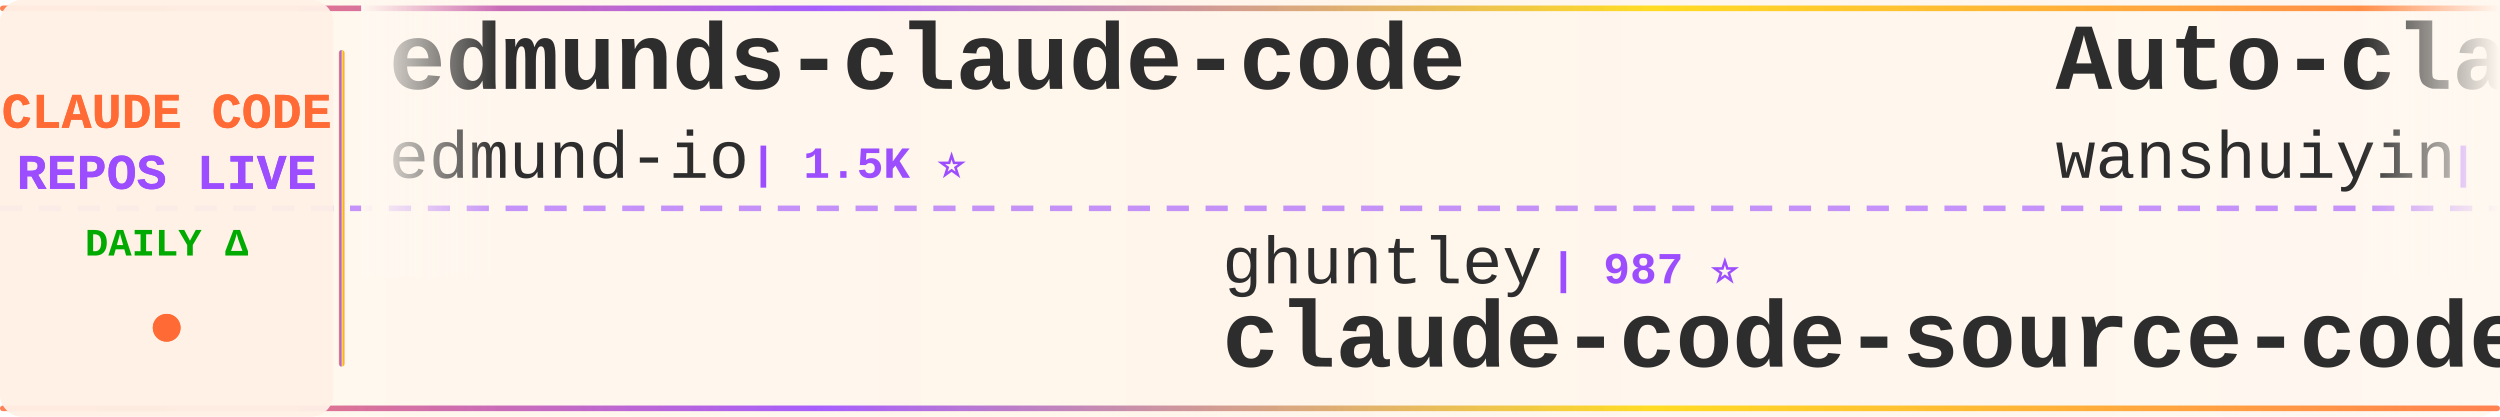
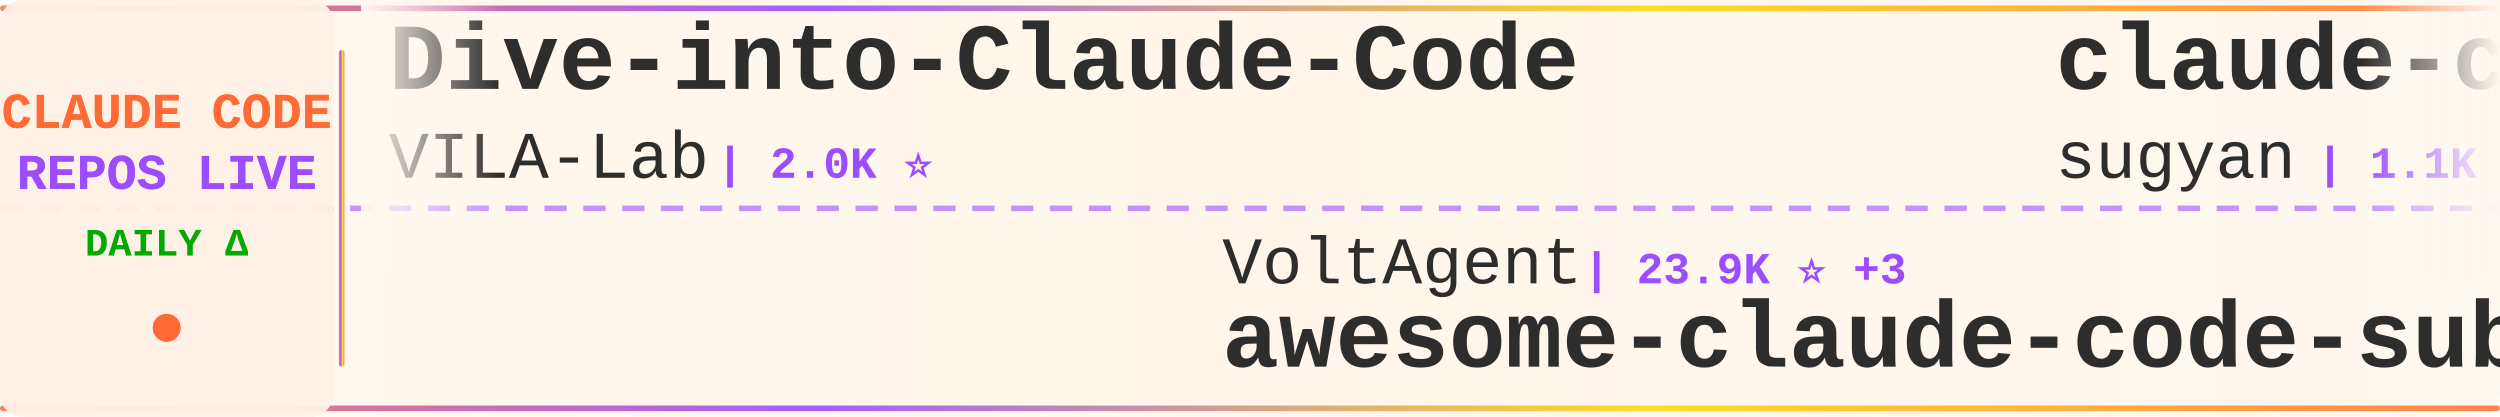
<svg xmlns="http://www.w3.org/2000/svg" width="900" height="150">
  <defs>
    <linearGradient id="tickerBg" x1="0%" y1="0%" x2="100%" y2="0%">
      <stop offset="0%" style="stop-color:#fff8f0;stop-opacity:0.98" />
      <stop offset="50%" style="stop-color:#fff5eb;stop-opacity:1" />
      <stop offset="100%" style="stop-color:#fff8f0;stop-opacity:0.98" />
    </linearGradient>
    <linearGradient id="borderGrad" x1="0%" y1="0%" x2="100%" y2="0%">
      <stop offset="0%" style="stop-color:#FF6B35;stop-opacity:0.85">
        <animate attributeName="stop-opacity" values="0.85;1;0.85" dur="2s" repeatCount="indefinite" />
      </stop>
      <stop offset="33%" style="stop-color:#9C4EFF;stop-opacity:0.9">
        <animate attributeName="stop-opacity" values="0.9;1;0.9" dur="2.2s" repeatCount="indefinite" />
      </stop>
      <stop offset="66%" style="stop-color:#FFD700;stop-opacity:0.85">
        <animate attributeName="stop-opacity" values="0.85;1;0.85" dur="1.8s" repeatCount="indefinite" />
      </stop>
      <stop offset="100%" style="stop-color:#FF6B35;stop-opacity:0.85">
        <animate attributeName="stop-opacity" values="0.85;1;0.85" dur="2s" repeatCount="indefinite" />
      </stop>
    </linearGradient>
    <filter id="textGlow">
      <feGaussianBlur stdDeviation="0.15" result="coloredBlur" />
      <feMerge>
        <feMergeNode in="coloredBlur" />
        <feMergeNode in="SourceGraphic" />
      </feMerge>
    </filter>
    <filter id="metricGlow">
      <feGaussianBlur stdDeviation="0.2" result="coloredBlur" />
      <feMerge>
        <feMergeNode in="coloredBlur" />
        <feMergeNode in="SourceGraphic" />
      </feMerge>
    </filter>
    <linearGradient id="leftFade" x1="0%" y1="0%" x2="100%" y2="0%">
      <stop offset="0%" style="stop-color:#fff8f0;stop-opacity:1" />
      <stop offset="100%" style="stop-color:#fff8f0;stop-opacity:0" />
    </linearGradient>
    <linearGradient id="rightFade" x1="0%" y1="0%" x2="100%" y2="0%">
      <stop offset="0%" style="stop-color:#fff8f0;stop-opacity:0" />
      <stop offset="100%" style="stop-color:#fff8f0;stop-opacity:1" />
    </linearGradient>
  </defs>
  <rect width="900" height="150" fill="url(#tickerBg)" rx="8" />
  <rect x="0" y="2" width="900" height="2" fill="url(#borderGrad)" rx="1" />
  <rect x="0" y="146" width="900" height="2" fill="url(#borderGrad)" rx="1" />
  <line x1="0" y1="75" x2="900" y2="75" stroke="#9C4EFF" stroke-width="2" stroke-dasharray="8 6" opacity="0.6" />
  <rect x="0" y="0" width="120" height="150" fill="#fff0e6" opacity="0.95" rx="8" />
  <text x="60" y="46" font-family="'Courier New', monospace" font-size="18" font-weight="bold" fill="#FF6B35" text-anchor="middle" filter="url(#textGlow)">
    CLAUDE CODE
  </text>
  <text x="60" y="68" font-family="'Courier New', monospace" font-size="18" font-weight="bold" fill="#9C4EFF" text-anchor="middle" filter="url(#textGlow)">
    REPOS LIVE
  </text>
  <text x="60" y="92" font-family="'Courier New', monospace" font-size="14" font-weight="bold" fill="#00aa00" text-anchor="middle">
    DAILY Δ
  </text>
  <circle cx="60" cy="118" r="5" fill="#FF6B35" filter="url(#metricGlow)">
    <animate attributeName="r" values="4;6;4" dur="1.5s" repeatCount="indefinite" />
    <animate attributeName="opacity" values="0.6;1;0.6" dur="1.5s" repeatCount="indefinite" />
  </circle>
  <rect x="122" y="18" width="2" height="114" fill="url(#borderGrad)" rx="1" />
  <clipPath id="tickerClip">
    <rect x="130" y="0" width="770" height="150" />
  </clipPath>
  <g clip-path="url(#tickerClip)">
    <g id="tickerItems">
      <animateTransform attributeName="transform" attributeType="XML" type="translate" from="0 0" to="-3000 0" dur="54s" repeatCount="indefinite" />
      <g transform="translate(0, 0)">
-         <text x="140" y="32" font-family="'Courier New', monospace" font-size="34" font-weight="bold" fill="#2d2d2d">edmunds-claude-code</text>
-         <text x="140" y="64" font-family="'Courier New', monospace" font-size="24" font-weight="normal" fill="#2d2d2d" opacity="1.0">edmund-io</text>
-         <text x="270" y="64" font-family="'Courier New', monospace" font-size="16" font-weight="bold" fill="#9C4EFF"> | 1.5K ⭐</text>
+         <text x="140" y="32" font-family="'Courier New', monospace" font-size="34" font-weight="bold" fill="#2d2d2d">Dive-into-Claude-Code</text>
+         <text x="140" y="64" font-family="'Courier New', monospace" font-size="24" font-weight="normal" fill="#2d2d2d" opacity="1.0">VILA-Lab</text>
+         <text x="258" y="64" font-family="'Courier New', monospace" font-size="16" font-weight="bold" fill="#9C4EFF"> | 2.0K ⭐</text>
      </g>
      <g transform="translate(300, 0)">
-         <text x="140" y="102" font-family="'Courier New', monospace" font-size="24" font-weight="normal" fill="#2d2d2d" opacity="1.0">ghuntley</text>
-         <text x="258" y="102" font-family="'Courier New', monospace" font-size="16" font-weight="bold" fill="#9C4EFF"> | 987 ⭐</text>
-         <text x="140" y="132" font-family="'Courier New', monospace" font-size="34" font-weight="bold" fill="#2d2d2d">claude-code-source-code-...</text>
+         <text x="140" y="102" font-family="'Courier New', monospace" font-size="24" font-weight="normal" fill="#2d2d2d" opacity="1.0">VoltAgent</text>
+         <text x="270" y="102" font-family="'Courier New', monospace" font-size="16" font-weight="bold" fill="#9C4EFF"> | 23.9K ⭐ +3</text>
+         <text x="140" y="132" font-family="'Courier New', monospace" font-size="34" font-weight="bold" fill="#2d2d2d">awesome-claude-code-suba...</text>
      </g>
      <g transform="translate(600, 0)">
-         <text x="140" y="32" font-family="'Courier New', monospace" font-size="34" font-weight="bold" fill="#2d2d2d">Auto-claude-code-researc...</text>
-         <text x="140" y="64" font-family="'Courier New', monospace" font-size="24" font-weight="normal" fill="#2d2d2d" opacity="1.0">wanshuiyin</text>
-         <text x="282" y="64" font-family="'Courier New', monospace" font-size="16" font-weight="bold" fill="#9C4EFF"> | 14.1K ⭐ +10</text>
+         <text x="140" y="32" font-family="'Courier New', monospace" font-size="34" font-weight="bold" fill="#2d2d2d">claude-code-webui</text>
+         <text x="140" y="64" font-family="'Courier New', monospace" font-size="24" font-weight="normal" fill="#2d2d2d" opacity="1.0">sugyan</text>
+         <text x="234" y="64" font-family="'Courier New', monospace" font-size="16" font-weight="bold" fill="#9C4EFF"> | 1.1K ⭐</text>
      </g>
      <g transform="translate(900, 0)">
-         <text x="140" y="102" font-family="'Courier New', monospace" font-size="24" font-weight="normal" fill="#2d2d2d" opacity="1.0">jarmuine</text>
-         <text x="258" y="102" font-family="'Courier New', monospace" font-size="16" font-weight="bold" fill="#9C4EFF"> | 2.3K ⭐</text>
-         <text x="140" y="132" font-family="'Courier New', monospace" font-size="34" font-weight="bold" fill="#2d2d2d">claude-code</text>
+         <text x="140" y="102" font-family="'Courier New', monospace" font-size="24" font-weight="normal" fill="#2d2d2d" opacity="1.0">Pimzino</text>
+         <text x="246" y="102" font-family="'Courier New', monospace" font-size="16" font-weight="bold" fill="#9C4EFF"> | 3.8K ⭐</text>
+         <text x="140" y="132" font-family="'Courier New', monospace" font-size="34" font-weight="bold" fill="#2d2d2d">claude-code-spec-workflo...</text>
      </g>
      <g transform="translate(1200, 0)">
-         <text x="140" y="32" font-family="'Courier New', monospace" font-size="34" font-weight="bold" fill="#2d2d2d">Claude-Code</text>
-         <text x="140" y="64" font-family="'Courier New', monospace" font-size="24" font-weight="normal" fill="#2d2d2d" opacity="1.0">pengchengneo</text>
-         <text x="306" y="64" font-family="'Courier New', monospace" font-size="16" font-weight="bold" fill="#9C4EFF"> | 1.7K ⭐</text>
+         <text x="140" y="32" font-family="'Courier New', monospace" font-size="34" font-weight="bold" fill="#2d2d2d">claude-code-showcase</text>
+         <text x="140" y="64" font-family="'Courier New', monospace" font-size="24" font-weight="normal" fill="#2d2d2d" opacity="1.0">ChrisWiles</text>
+         <text x="282" y="64" font-family="'Courier New', monospace" font-size="16" font-weight="bold" fill="#9C4EFF"> | 6.0K ⭐ +1</text>
      </g>
      <g transform="translate(1500, 0)">
-         <text x="140" y="102" font-family="'Courier New', monospace" font-size="24" font-weight="normal" fill="#2d2d2d" opacity="1.0">diet103</text>
-         <text x="246" y="102" font-family="'Courier New', monospace" font-size="16" font-weight="bold" fill="#9C4EFF"> | 10.0K ⭐ +2</text>
-         <text x="140" y="132" font-family="'Courier New', monospace" font-size="34" font-weight="bold" fill="#2d2d2d">claude-code-infrastructu...</text>
+         <text x="140" y="102" font-family="'Courier New', monospace" font-size="24" font-weight="normal" fill="#2d2d2d" opacity="1.0">hangsman</text>
+         <text x="258" y="102" font-family="'Courier New', monospace" font-size="16" font-weight="bold" fill="#9C4EFF"> | 790 ⭐</text>
+         <text x="140" y="132" font-family="'Courier New', monospace" font-size="34" font-weight="bold" fill="#2d2d2d">claude-code-source</text>
      </g>
      <g transform="translate(1800, 0)">
-         <text x="140" y="32" font-family="'Courier New', monospace" font-size="34" font-weight="bold" fill="#2d2d2d">awesome-claude-code</text>
-         <text x="140" y="64" font-family="'Courier New', monospace" font-size="24" font-weight="normal" fill="#2d2d2d" opacity="1.0">jqueryscript</text>
-         <text x="306" y="64" font-family="'Courier New', monospace" font-size="16" font-weight="bold" fill="#9C4EFF"> | 483 ⭐</text>
+         <text x="140" y="32" font-family="'Courier New', monospace" font-size="34" font-weight="bold" fill="#2d2d2d">claude-howto</text>
+         <text x="140" y="64" font-family="'Courier New', monospace" font-size="24" font-weight="normal" fill="#2d2d2d" opacity="1.0">luongnv89</text>
+         <text x="270" y="64" font-family="'Courier New', monospace" font-size="16" font-weight="bold" fill="#9C4EFF"> | 40.8K ⭐ +3</text>
      </g>
      <g transform="translate(2100, 0)">
-         <text x="140" y="102" font-family="'Courier New', monospace" font-size="24" font-weight="normal" fill="#2d2d2d" opacity="1.0">Maciek-roboblog</text>
-         <text x="342" y="102" font-family="'Courier New', monospace" font-size="16" font-weight="bold" fill="#9C4EFF"> | 8.6K ⭐ +3</text>
-         <text x="140" y="132" font-family="'Courier New', monospace" font-size="34" font-weight="bold" fill="#2d2d2d">Claude-Code-Usage-Monito...</text>
+         <text x="140" y="102" font-family="'Courier New', monospace" font-size="24" font-weight="normal" fill="#2d2d2d" opacity="1.0">anthropics</text>
+         <text x="282" y="102" font-family="'Courier New', monospace" font-size="16" font-weight="bold" fill="#9C4EFF"> | 165.6K ⭐ +45</text>
+         <text x="140" y="132" font-family="'Courier New', monospace" font-size="34" font-weight="bold" fill="#2d2d2d">skills</text>
      </g>
      <g transform="translate(2400, 0)">
-         <text x="140" y="32" font-family="'Courier New', monospace" font-size="34" font-weight="bold" fill="#2d2d2d">Claude-Code-Game-Studios</text>
-         <text x="140" y="64" font-family="'Courier New', monospace" font-size="24" font-weight="normal" fill="#2d2d2d" opacity="1.0">Donchitos</text>
-         <text x="270" y="64" font-family="'Courier New', monospace" font-size="16" font-weight="bold" fill="#9C4EFF"> | 23.5K ⭐ +4</text>
+         <text x="140" y="32" font-family="'Courier New', monospace" font-size="34" font-weight="bold" fill="#2d2d2d">ECC</text>
+         <text x="140" y="64" font-family="'Courier New', monospace" font-size="24" font-weight="normal" fill="#2d2d2d" opacity="1.0">affaan-m</text>
+         <text x="258" y="64" font-family="'Courier New', monospace" font-size="16" font-weight="bold" fill="#9C4EFF"> | 236.7K ⭐ +34</text>
      </g>
      <g transform="translate(2700, 0)">
-         <text x="140" y="102" font-family="'Courier New', monospace" font-size="24" font-weight="normal" fill="#2d2d2d" opacity="1.0">lowcortisolprogrammer</text>
-         <text x="414" y="102" font-family="'Courier New', monospace" font-size="16" font-weight="bold" fill="#9C4EFF"> | 172 ⭐</text>
-         <text x="140" y="132" font-family="'Courier New', monospace" font-size="34" font-weight="bold" fill="#2d2d2d">claude-code</text>
+         <text x="140" y="102" font-family="'Courier New', monospace" font-size="24" font-weight="normal" fill="#2d2d2d" opacity="1.0">disler</text>
+         <text x="234" y="102" font-family="'Courier New', monospace" font-size="16" font-weight="bold" fill="#9C4EFF"> | 3.9K ⭐ +1</text>
+         <text x="140" y="132" font-family="'Courier New', monospace" font-size="34" font-weight="bold" fill="#2d2d2d">claude-code-hooks-master...</text>
      </g>
      <g transform="translate(3000, 0)">
-         <text x="140" y="32" font-family="'Courier New', monospace" font-size="34" font-weight="bold" fill="#2d2d2d">edmunds-claude-code</text>
-         <text x="140" y="64" font-family="'Courier New', monospace" font-size="24" font-weight="normal" fill="#2d2d2d" opacity="1.0">edmund-io</text>
-         <text x="270" y="64" font-family="'Courier New', monospace" font-size="16" font-weight="bold" fill="#9C4EFF"> | 1.5K ⭐</text>
+         <text x="140" y="32" font-family="'Courier New', monospace" font-size="34" font-weight="bold" fill="#2d2d2d">Dive-into-Claude-Code</text>
+         <text x="140" y="64" font-family="'Courier New', monospace" font-size="24" font-weight="normal" fill="#2d2d2d" opacity="1.0">VILA-Lab</text>
+         <text x="258" y="64" font-family="'Courier New', monospace" font-size="16" font-weight="bold" fill="#9C4EFF"> | 2.0K ⭐</text>
      </g>
      <g transform="translate(3300, 0)">
-         <text x="140" y="102" font-family="'Courier New', monospace" font-size="24" font-weight="normal" fill="#2d2d2d" opacity="1.0">ghuntley</text>
-         <text x="258" y="102" font-family="'Courier New', monospace" font-size="16" font-weight="bold" fill="#9C4EFF"> | 987 ⭐</text>
-         <text x="140" y="132" font-family="'Courier New', monospace" font-size="34" font-weight="bold" fill="#2d2d2d">claude-code-source-code-...</text>
+         <text x="140" y="102" font-family="'Courier New', monospace" font-size="24" font-weight="normal" fill="#2d2d2d" opacity="1.0">VoltAgent</text>
+         <text x="270" y="102" font-family="'Courier New', monospace" font-size="16" font-weight="bold" fill="#9C4EFF"> | 23.9K ⭐ +3</text>
+         <text x="140" y="132" font-family="'Courier New', monospace" font-size="34" font-weight="bold" fill="#2d2d2d">awesome-claude-code-suba...</text>
      </g>
      <g transform="translate(3600, 0)">
-         <text x="140" y="32" font-family="'Courier New', monospace" font-size="34" font-weight="bold" fill="#2d2d2d">Auto-claude-code-researc...</text>
-         <text x="140" y="64" font-family="'Courier New', monospace" font-size="24" font-weight="normal" fill="#2d2d2d" opacity="1.0">wanshuiyin</text>
-         <text x="282" y="64" font-family="'Courier New', monospace" font-size="16" font-weight="bold" fill="#9C4EFF"> | 14.1K ⭐ +10</text>
+         <text x="140" y="32" font-family="'Courier New', monospace" font-size="34" font-weight="bold" fill="#2d2d2d">claude-code-webui</text>
+         <text x="140" y="64" font-family="'Courier New', monospace" font-size="24" font-weight="normal" fill="#2d2d2d" opacity="1.0">sugyan</text>
+         <text x="234" y="64" font-family="'Courier New', monospace" font-size="16" font-weight="bold" fill="#9C4EFF"> | 1.1K ⭐</text>
      </g>
      <g transform="translate(3900, 0)">
-         <text x="140" y="102" font-family="'Courier New', monospace" font-size="24" font-weight="normal" fill="#2d2d2d" opacity="1.0">jarmuine</text>
-         <text x="258" y="102" font-family="'Courier New', monospace" font-size="16" font-weight="bold" fill="#9C4EFF"> | 2.3K ⭐</text>
-         <text x="140" y="132" font-family="'Courier New', monospace" font-size="34" font-weight="bold" fill="#2d2d2d">claude-code</text>
+         <text x="140" y="102" font-family="'Courier New', monospace" font-size="24" font-weight="normal" fill="#2d2d2d" opacity="1.0">Pimzino</text>
+         <text x="246" y="102" font-family="'Courier New', monospace" font-size="16" font-weight="bold" fill="#9C4EFF"> | 3.8K ⭐</text>
+         <text x="140" y="132" font-family="'Courier New', monospace" font-size="34" font-weight="bold" fill="#2d2d2d">claude-code-spec-workflo...</text>
      </g>
    </g>
  </g>
  <rect x="130" y="0" width="50" height="100" fill="url(#leftFade)" />
  <rect x="850" y="0" width="50" height="100" fill="url(#rightFade)" />
</svg>
